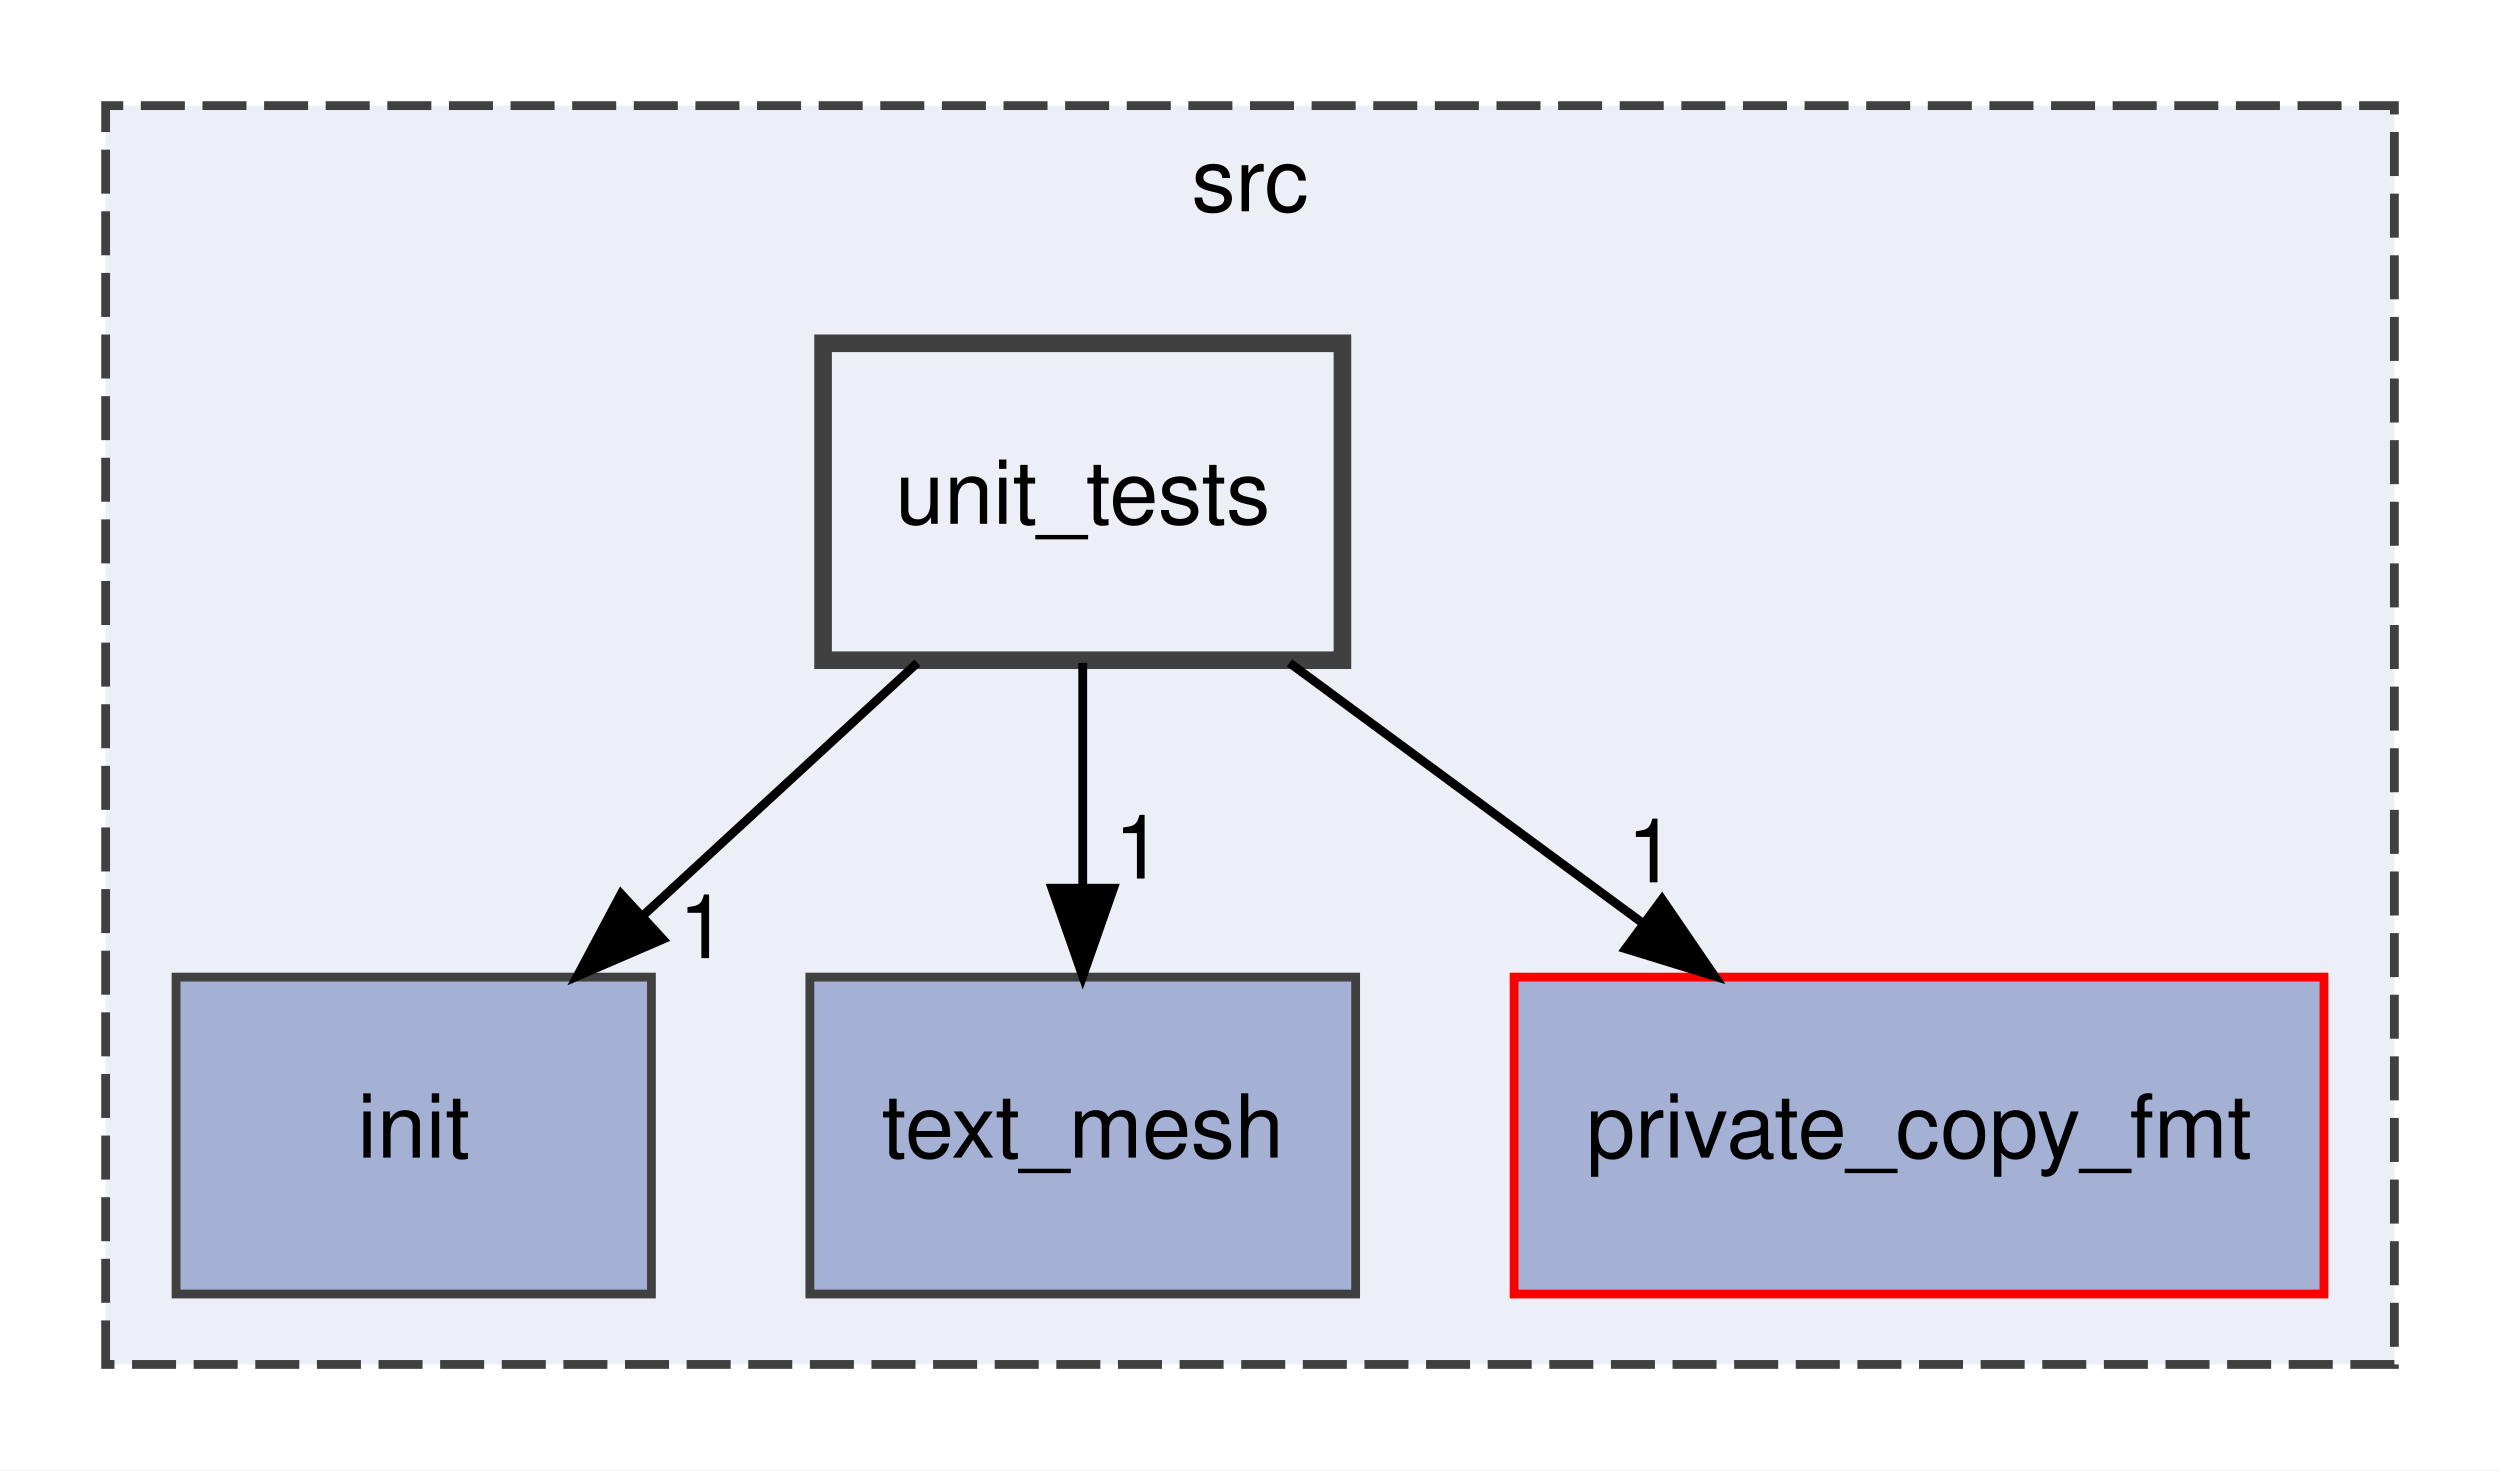
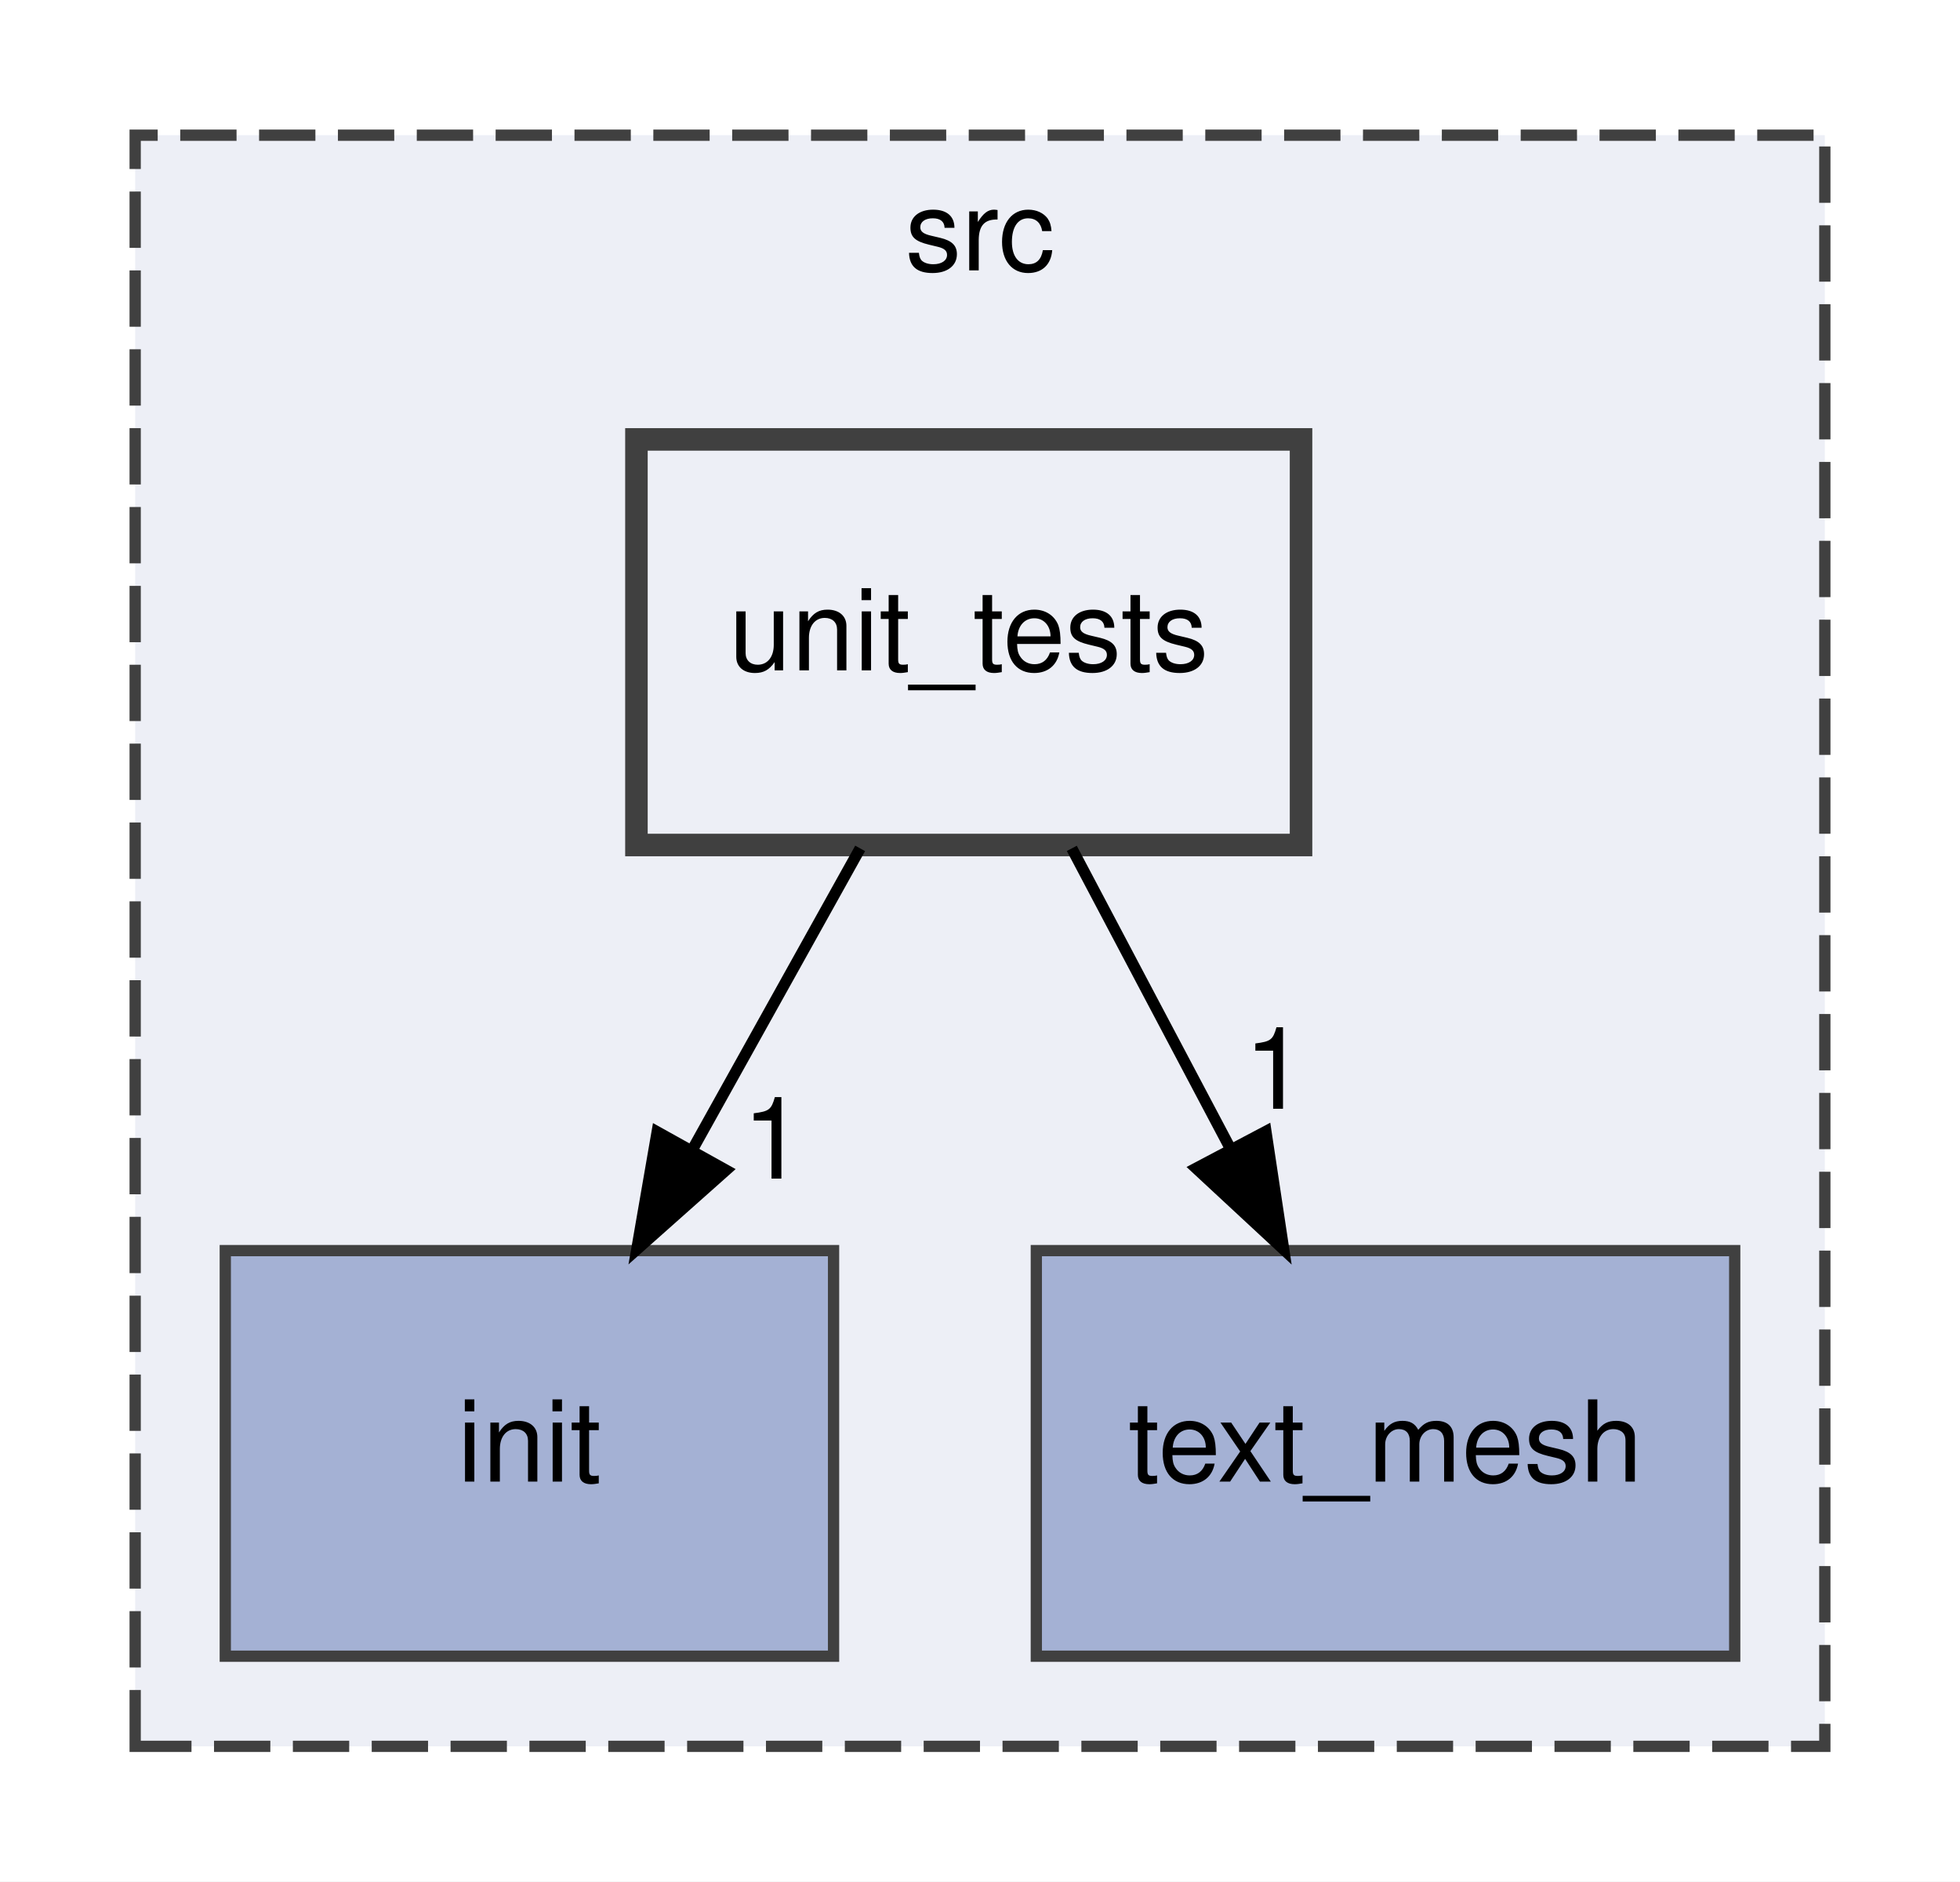
- <svg xmlns="http://www.w3.org/2000/svg" xmlns:xlink="http://www.w3.org/1999/xlink" width="284pt" height="167pt" viewBox="0.00 0.00 284.00 167.00">
+ <svg xmlns="http://www.w3.org/2000/svg" xmlns:xlink="http://www.w3.org/1999/xlink" width="174pt" height="167pt" viewBox="0.00 0.00 174.00 167.00">
  <g id="graph0" class="graph" transform="scale(1 1) rotate(0) translate(4 163)">
-     <polygon fill="white" stroke="transparent" points="-4,4 -4,-163 280,-163 280,4 -4,4" />
+     <polygon fill="white" stroke="transparent" points="-4,4 -4,-163 170,-163 170,4 -4,4" />
    <g id="clust1" class="cluster">
      <g id="a_clust1">
        <a xlink:href="dir_68267d1309a1af8e8297ef4c3efbcdba.html" target="_top" xlink:title="src">
-           <polygon fill="#edeff6" stroke="#404040" stroke-dasharray="5,2" points="8,-8 8,-151 268,-151 268,-8 8,-8" />
-           <text text-anchor="middle" x="138" y="-139" font-family="Helvetica,sans-Serif" font-size="10.00">src</text>
+           <polygon fill="#edeff6" stroke="#404040" stroke-dasharray="5,2" points="8,-8 8,-151 158,-151 158,-8 8,-8" />
+           <text text-anchor="middle" x="83" y="-139" font-family="Helvetica,sans-Serif" font-size="10.00">src</text>
        </a>
      </g>
    </g>
    <g id="node1" class="node">
      <g id="a_node1">
        <a xlink:href="dir_93ef7a03ae011ca5032e526d863e8f9f.html" target="_top" xlink:title="init">
          <polygon fill="#a4b1d4" stroke="#404040" points="70,-52 16,-52 16,-16 70,-16 70,-52" />
          <text text-anchor="middle" x="43" y="-31.5" font-family="Helvetica,sans-Serif" font-size="10.00">init</text>
        </a>
      </g>
    </g>
    <g id="node2" class="node">
      <g id="a_node2">
        <a xlink:href="dir_b3cdc8b392a41de52e9504248ea8e7e8.html" target="_top" xlink:title="text_mesh">
          <polygon fill="#a4b1d4" stroke="#404040" points="150,-52 88,-52 88,-16 150,-16 150,-52" />
          <text text-anchor="middle" x="119" y="-31.5" font-family="Helvetica,sans-Serif" font-size="10.00">text_mesh</text>
        </a>
      </g>
    </g>
    <g id="node3" class="node">
      <g id="a_node3">
-         <a xlink:href="dir_c036716aea57166be336d3e4612b3c04.html" target="_top" xlink:title="private_copy_fmt">
-           <polygon fill="#a4b1d4" stroke="red" points="260,-52 168,-52 168,-16 260,-16 260,-52" />
-           <text text-anchor="middle" x="214" y="-31.5" font-family="Helvetica,sans-Serif" font-size="10.00">private_copy_fmt</text>
-         </a>
-       </g>
-     </g>
-     <g id="node4" class="node">
-       <g id="a_node4">
        <a xlink:href="dir_33cfd5db86fcb3abafc781b49053bebf.html" target="_top" xlink:title="unit_tests">
-           <polygon fill="#edeff6" stroke="#404040" stroke-width="2" points="148.5,-124 89.5,-124 89.5,-88 148.5,-88 148.5,-124" />
-           <text text-anchor="middle" x="119" y="-103.5" font-family="Helvetica,sans-Serif" font-size="10.00">unit_tests</text>
+           <polygon fill="#edeff6" stroke="#404040" stroke-width="2" points="111.5,-124 52.5,-124 52.5,-88 111.5,-88 111.5,-124" />
+           <text text-anchor="middle" x="82" y="-103.5" font-family="Helvetica,sans-Serif" font-size="10.00">unit_tests</text>
        </a>
      </g>
    </g>
    <g id="edge1" class="edge">
-       <path fill="none" stroke="black" d="M100.21,-87.7C90.83,-79.05 79.32,-68.45 69.09,-59.03" />
-       <polygon fill="black" stroke="black" points="71.3,-56.3 61.57,-52.1 66.55,-61.45 71.3,-56.3" />
+       <path fill="none" stroke="black" d="M72.36,-87.7C67.87,-79.64 62.44,-69.89 57.48,-60.98" />
+       <polygon fill="black" stroke="black" points="60.45,-59.14 52.53,-52.1 54.34,-62.54 60.45,-59.14" />
      <g id="a_edge1-headlabel">
-         <a xlink:href="dir_000028_000016.html" target="_top" xlink:title="1">
-           <text text-anchor="middle" x="75.86" y="-54.15" font-family="Helvetica,sans-Serif" font-size="10.00">1</text>
+         <a xlink:href="dir_000026_000015.html" target="_top" xlink:title="1">
+           <text text-anchor="middle" x="64.68" y="-58.39" font-family="Helvetica,sans-Serif" font-size="10.00">1</text>
        </a>
      </g>
    </g>
    <g id="edge2" class="edge">
-       <path fill="none" stroke="black" d="M119,-87.7C119,-79.98 119,-70.71 119,-62.11" />
-       <polygon fill="black" stroke="black" points="122.5,-62.1 119,-52.1 115.5,-62.1 122.5,-62.1" />
+       <path fill="none" stroke="black" d="M91.15,-87.7C95.4,-79.64 100.56,-69.89 105.27,-60.98" />
+       <polygon fill="black" stroke="black" points="108.38,-62.58 109.96,-52.1 102.19,-59.31 108.38,-62.58" />
      <g id="a_edge2-headlabel">
-         <a xlink:href="dir_000028_000026.html" target="_top" xlink:title="1">
-           <text text-anchor="middle" x="125.34" y="-63.2" font-family="Helvetica,sans-Serif" font-size="10.00">1</text>
-         </a>
-       </g>
-     </g>
-     <g id="edge3" class="edge">
-       <path fill="none" stroke="black" d="M142.48,-87.7C154.56,-78.8 169.45,-67.82 182.52,-58.2" />
-       <polygon fill="black" stroke="black" points="184.81,-60.85 190.79,-52.1 180.66,-55.22 184.81,-60.85" />
-       <g id="a_edge3-headlabel">
-         <a xlink:href="dir_000028_000023.html" target="_top" xlink:title="1">
-           <text text-anchor="middle" x="183.6" y="-62.77" font-family="Helvetica,sans-Serif" font-size="10.00">1</text>
+         <a xlink:href="dir_000026_000024.html" target="_top" xlink:title="1">
+           <text text-anchor="middle" x="109.21" y="-64.59" font-family="Helvetica,sans-Serif" font-size="10.00">1</text>
        </a>
      </g>
    </g>
  </g>
</svg>
